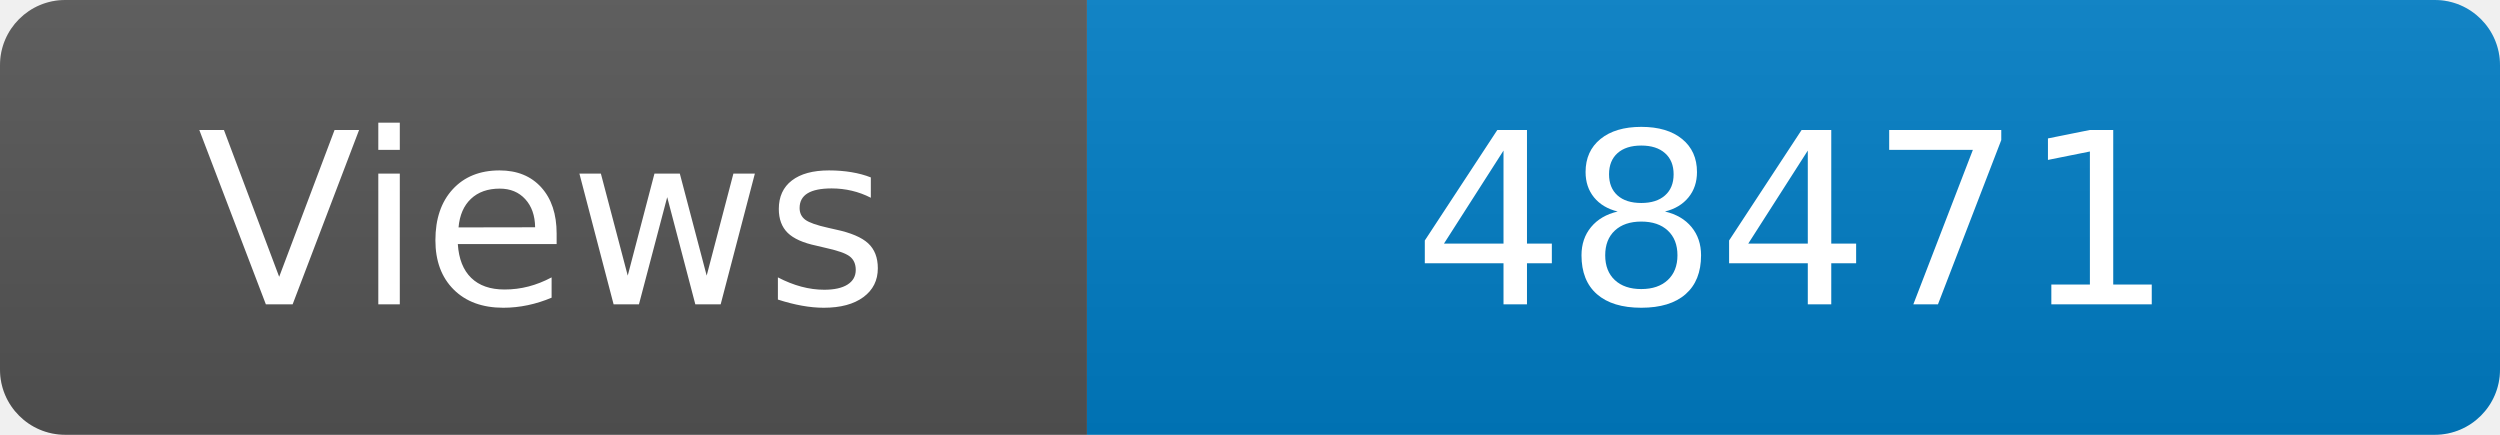
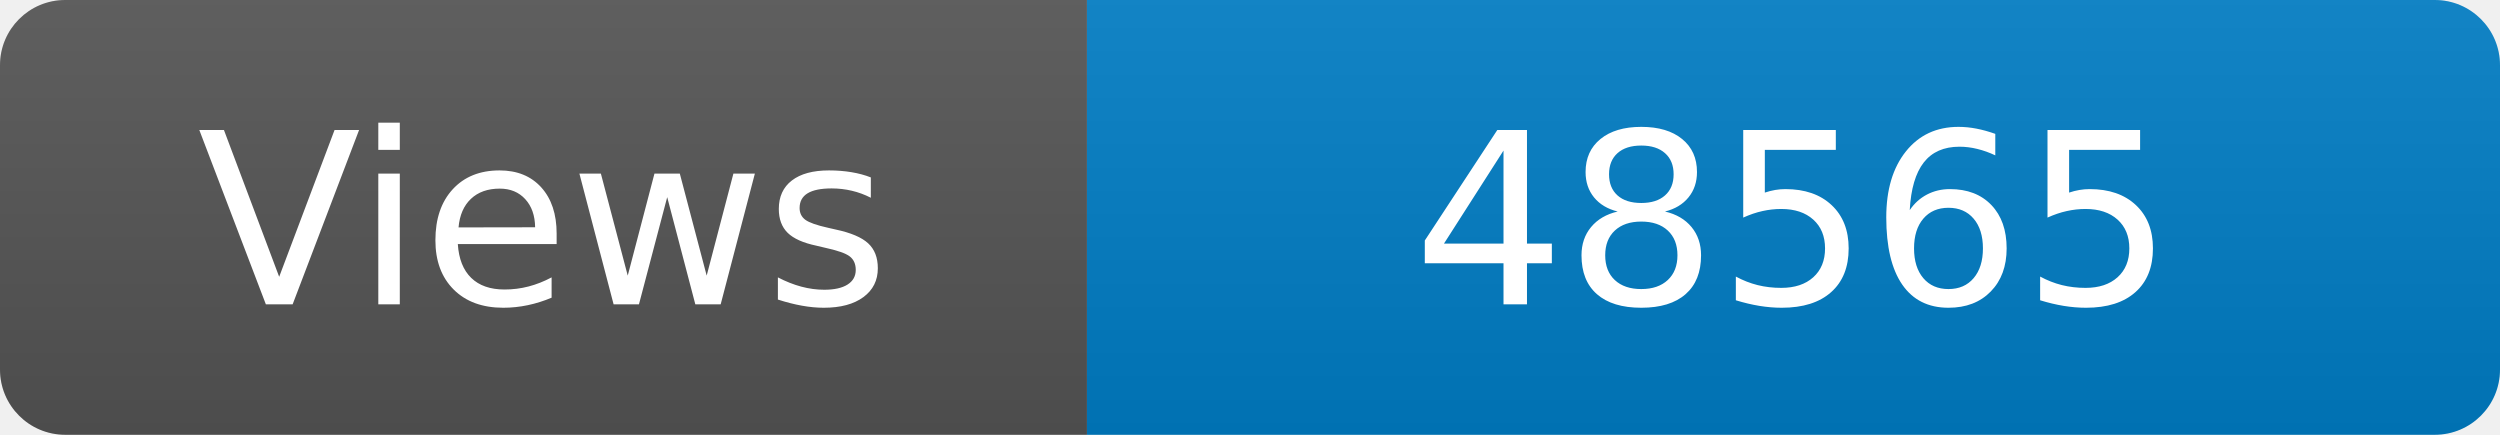
<svg xmlns="http://www.w3.org/2000/svg" width="115" height="20" role="img" aria-label="Maintained?: yes">
  <linearGradient id="s" x2="0" y2="100%">
    <stop offset="0" stop-color="#bbb" stop-opacity=".1" />
    <stop offset="1" stop-opacity=".1" />
  </linearGradient>
  <clipPath id="r">
    <rect width="115" height="20" rx="3" fill="#fff" />
  </clipPath>
  <g clip-path="url(#r)">
    <rect width="50" height="20" fill="#555" />
    <rect x="50" width="160" height="20" fill="#007ec6" />
    <rect width="115" height="20" fill="url(#s)" />
  </g>
  <g fill="#fff" text-anchor="middle" font-family="Verdana,Geneva,DejaVu Sans,sans-serif" font-size="110">
    <text x="250" y="140" transform="scale(.1)" fill="#fff">Views</text>
-     <text x="825" y="140" transform="scale(.1)" fill="#fff">48471</text>
+     <text x="825" y="140" transform="scale(.1)" fill="#fff">48565</text>
  </g>
</svg>
